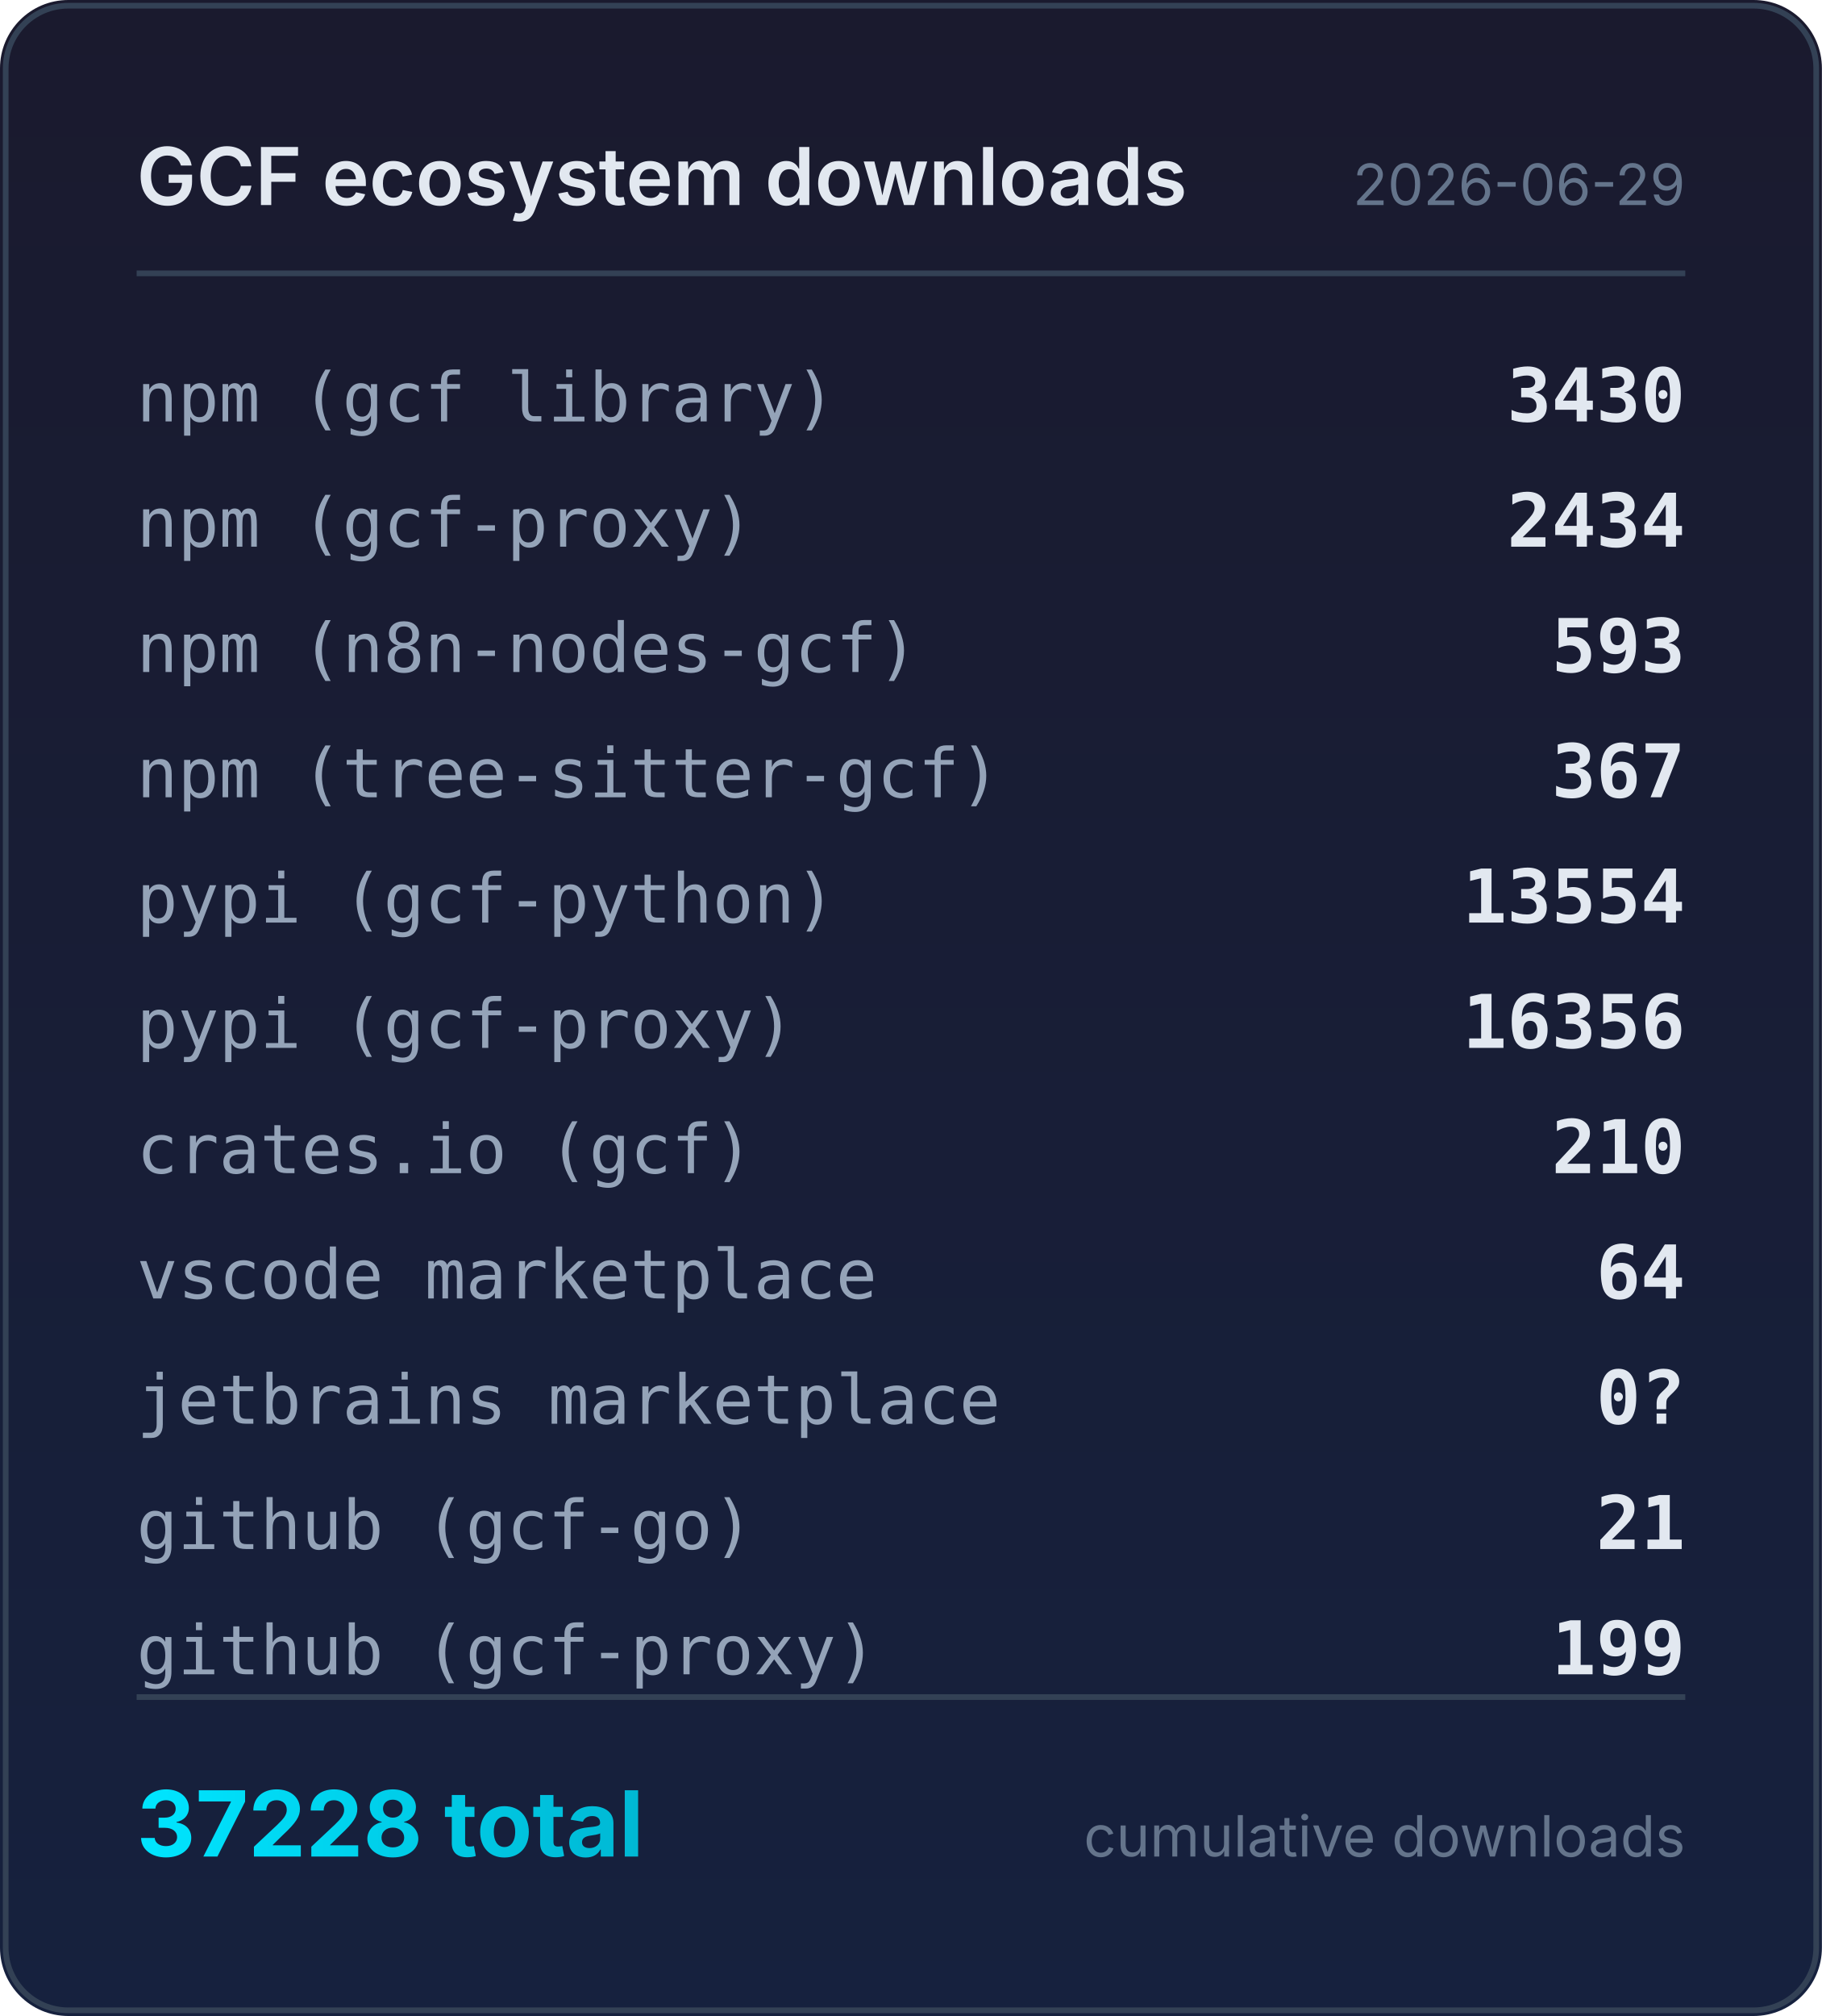
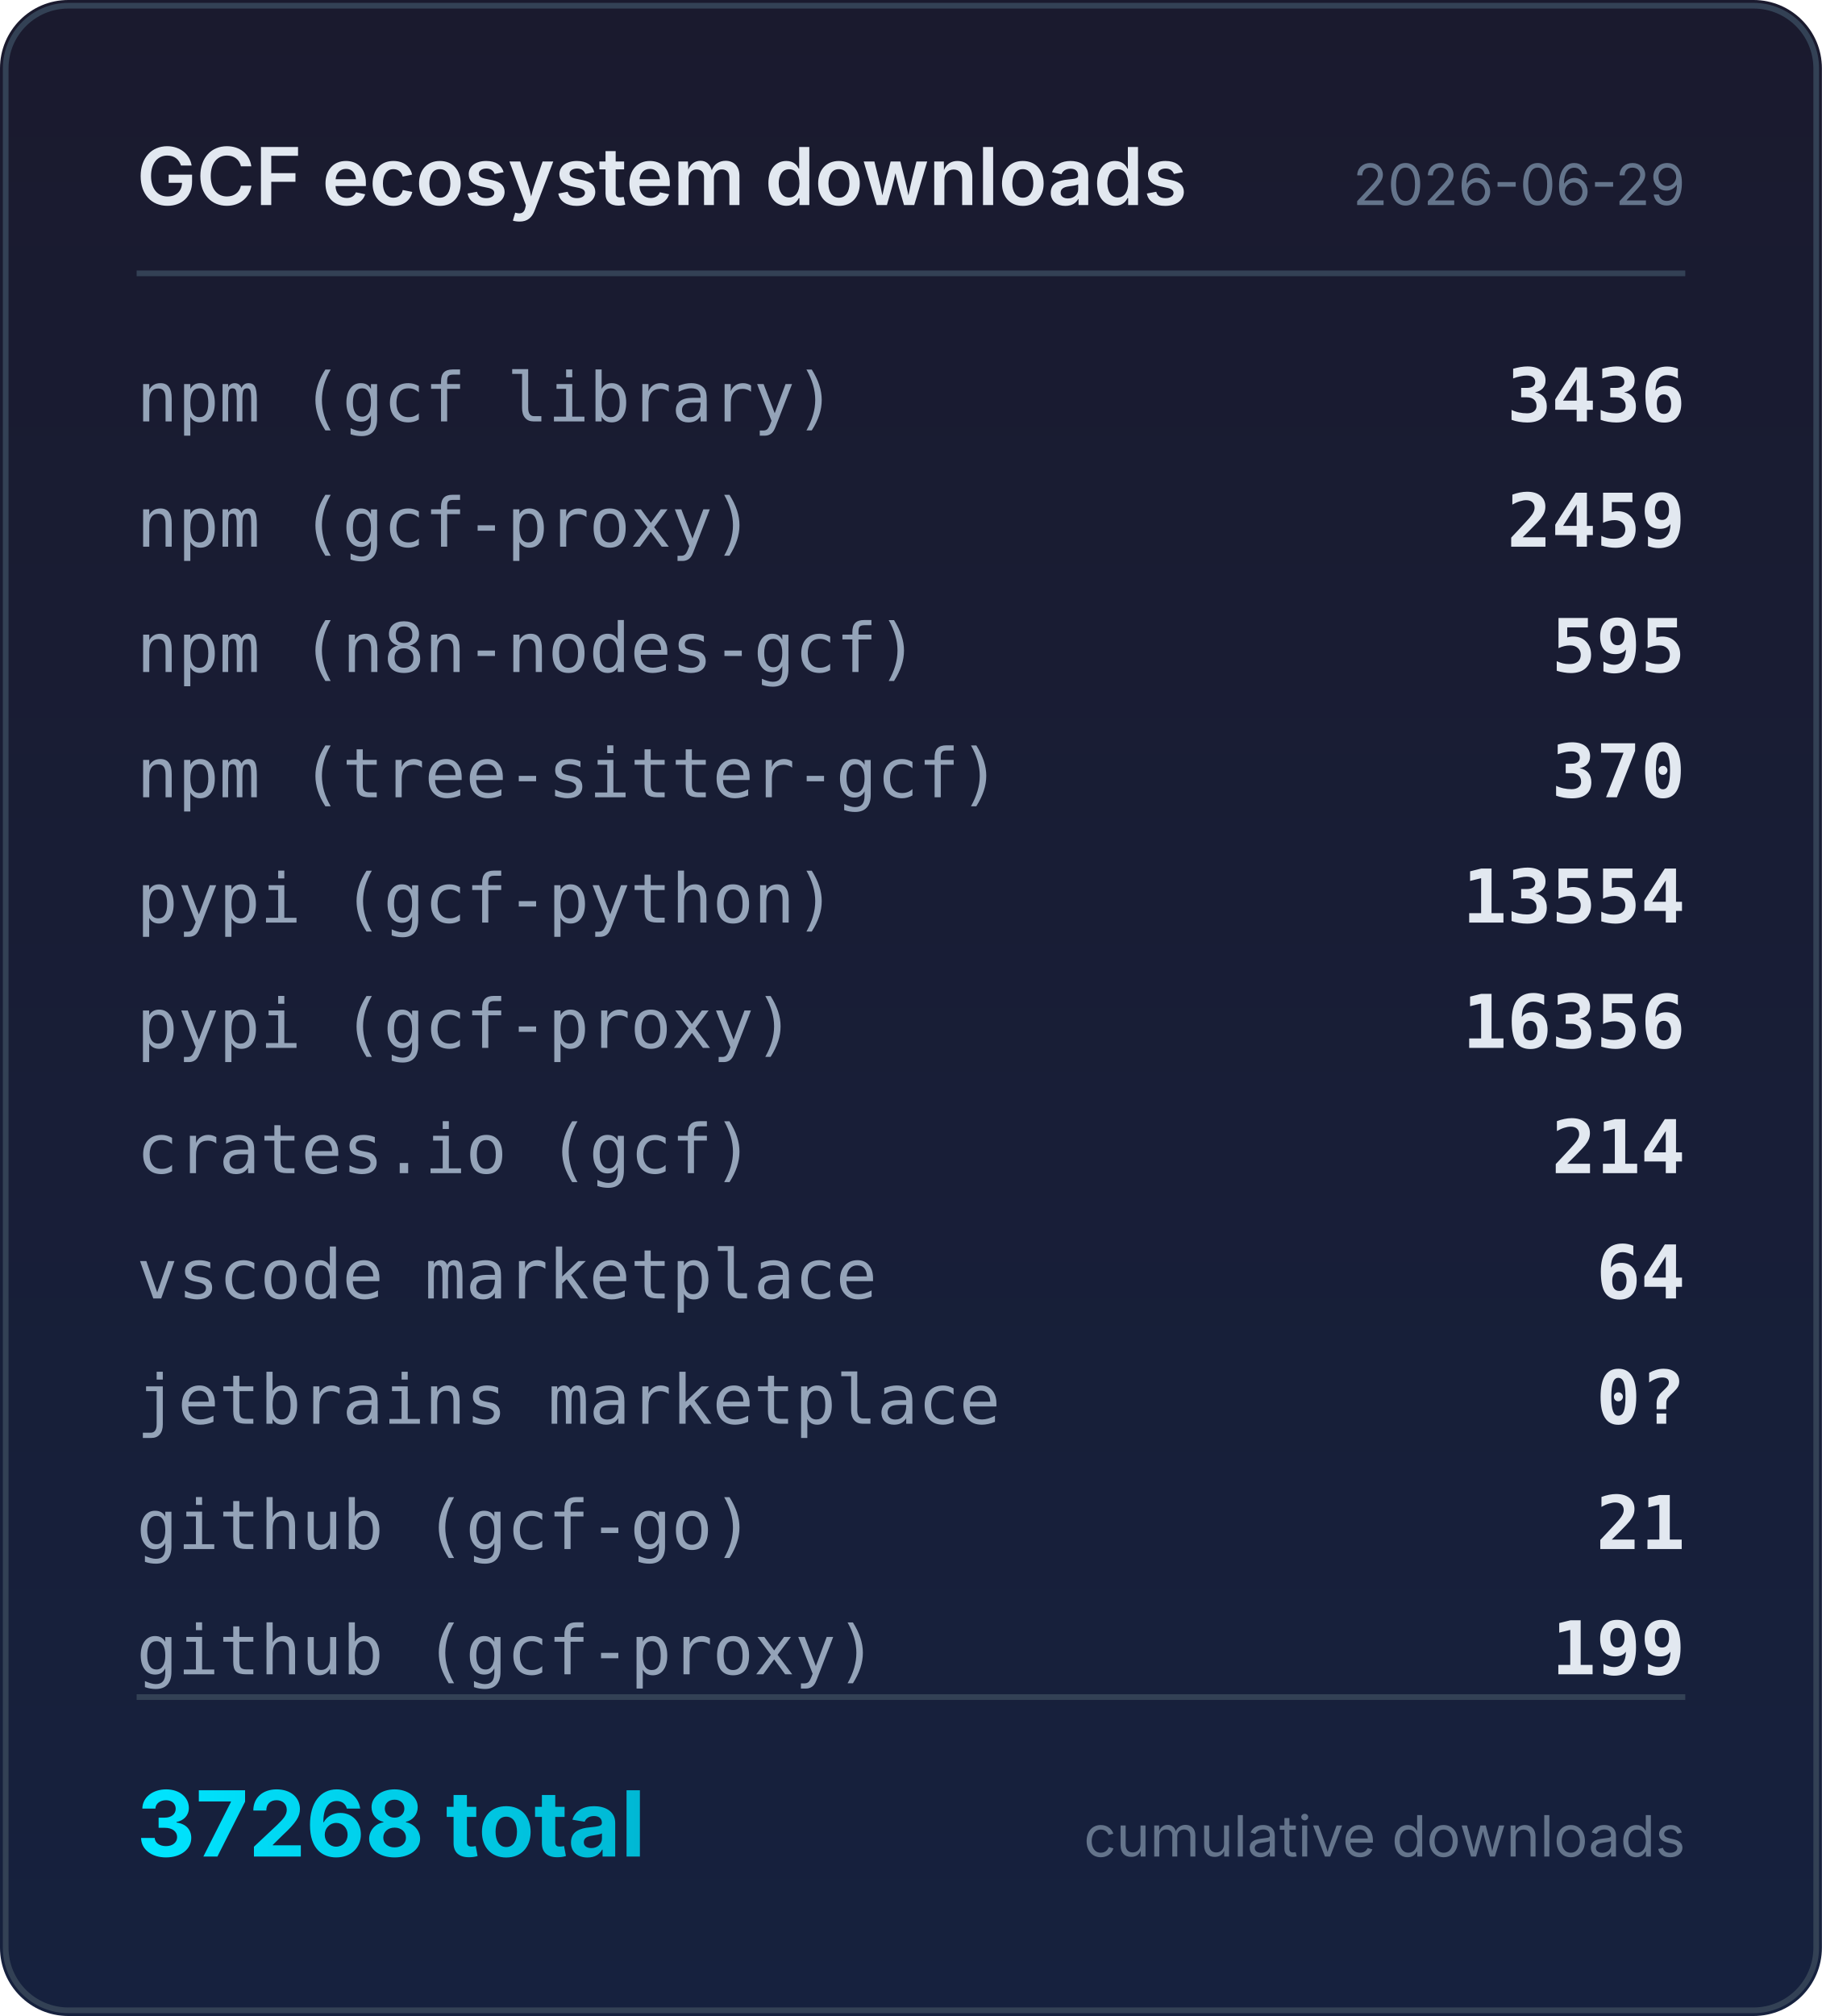
<svg xmlns="http://www.w3.org/2000/svg" width="320" height="354" viewBox="0 0 320 354">
  <defs>
    <linearGradient id="bg" x1="0" y1="0" x2="0" y2="1">
      <stop offset="0%" stop-color="#1a1a2e" />
      <stop offset="100%" stop-color="#16213e" />
    </linearGradient>
    <linearGradient id="accent" x1="0" y1="0" x2="1" y2="0">
      <stop offset="0%" stop-color="#00e5ff" />
      <stop offset="100%" stop-color="#00b8d4" />
    </linearGradient>
  </defs>
  <rect width="320" height="354" rx="12" fill="url(#bg)" />
  <rect x="1" y="1" width="318" height="352" rx="11" fill="none" stroke="#334155" stroke-width="1" />
  <text x="24" y="36" fill="#e2e8f0" font-family="system-ui,-apple-system,sans-serif" font-size="14" font-weight="600">GCF ecosystem downloads</text>
  <text x="296" y="36" fill="#64748b" font-family="system-ui,-apple-system,sans-serif" font-size="10" text-anchor="end">2026-06-29</text>
  <line x1="24" y1="48" x2="296" y2="48" stroke="#334155" stroke-width="1" />
  <text x="24" y="74" fill="#94a3b8" font-family="ui-monospace,monospace" font-size="12">npm (gcf library)</text>
-   <text x="296" y="74" fill="#e2e8f0" font-family="ui-monospace,monospace" font-size="13" font-weight="600" text-anchor="end">3430</text>
+   <text x="296" y="74" fill="#e2e8f0" font-family="ui-monospace,monospace" font-size="13" font-weight="600" text-anchor="end">3436</text>
  <text x="24" y="96" fill="#94a3b8" font-family="ui-monospace,monospace" font-size="12">npm (gcf-proxy)</text>
-   <text x="296" y="96" fill="#e2e8f0" font-family="ui-monospace,monospace" font-size="13" font-weight="600" text-anchor="end">2434</text>
+   <text x="296" y="96" fill="#e2e8f0" font-family="ui-monospace,monospace" font-size="13" font-weight="600" text-anchor="end">2459</text>
  <text x="24" y="118" fill="#94a3b8" font-family="ui-monospace,monospace" font-size="12">npm (n8n-nodes-gcf)</text>
-   <text x="296" y="118" fill="#e2e8f0" font-family="ui-monospace,monospace" font-size="13" font-weight="600" text-anchor="end">593</text>
+   <text x="296" y="118" fill="#e2e8f0" font-family="ui-monospace,monospace" font-size="13" font-weight="600" text-anchor="end">595</text>
  <text x="24" y="140" fill="#94a3b8" font-family="ui-monospace,monospace" font-size="12">npm (tree-sitter-gcf)</text>
-   <text x="296" y="140" fill="#e2e8f0" font-family="ui-monospace,monospace" font-size="13" font-weight="600" text-anchor="end">367</text>
+   <text x="296" y="140" fill="#e2e8f0" font-family="ui-monospace,monospace" font-size="13" font-weight="600" text-anchor="end">370</text>
  <text x="24" y="162" fill="#94a3b8" font-family="ui-monospace,monospace" font-size="12">pypi (gcf-python)</text>
  <text x="296" y="162" fill="#e2e8f0" font-family="ui-monospace,monospace" font-size="13" font-weight="600" text-anchor="end">13554</text>
  <text x="24" y="184" fill="#94a3b8" font-family="ui-monospace,monospace" font-size="12">pypi (gcf-proxy)</text>
  <text x="296" y="184" fill="#e2e8f0" font-family="ui-monospace,monospace" font-size="13" font-weight="600" text-anchor="end">16356</text>
  <text x="24" y="206" fill="#94a3b8" font-family="ui-monospace,monospace" font-size="12">crates.io (gcf)</text>
-   <text x="296" y="206" fill="#e2e8f0" font-family="ui-monospace,monospace" font-size="13" font-weight="600" text-anchor="end">210</text>
+   <text x="296" y="206" fill="#e2e8f0" font-family="ui-monospace,monospace" font-size="13" font-weight="600" text-anchor="end">214</text>
  <text x="24" y="228" fill="#94a3b8" font-family="ui-monospace,monospace" font-size="12">vscode marketplace</text>
  <text x="296" y="228" fill="#e2e8f0" font-family="ui-monospace,monospace" font-size="13" font-weight="600" text-anchor="end">64</text>
  <text x="24" y="250" fill="#94a3b8" font-family="ui-monospace,monospace" font-size="12">jetbrains marketplace</text>
  <text x="296" y="250" fill="#e2e8f0" font-family="ui-monospace,monospace" font-size="13" font-weight="600" text-anchor="end">0?</text>
  <text x="24" y="272" fill="#94a3b8" font-family="ui-monospace,monospace" font-size="12">github (gcf-go)</text>
  <text x="296" y="272" fill="#e2e8f0" font-family="ui-monospace,monospace" font-size="13" font-weight="600" text-anchor="end">21</text>
  <text x="24" y="294" fill="#94a3b8" font-family="ui-monospace,monospace" font-size="12">github (gcf-proxy)</text>
  <text x="296" y="294" fill="#e2e8f0" font-family="ui-monospace,monospace" font-size="13" font-weight="600" text-anchor="end">199</text>
  <line x1="24" y1="298" x2="296" y2="298" stroke="#334155" stroke-width="1" />
-   <text x="24" y="326" fill="url(#accent)" font-family="system-ui,-apple-system,sans-serif" font-size="16" font-weight="700">37228 total</text>
+   <text x="24" y="326" fill="url(#accent)" font-family="system-ui,-apple-system,sans-serif" font-size="16" font-weight="700">37268 total</text>
  <text x="296" y="326" fill="#64748b" font-family="system-ui,-apple-system,sans-serif" font-size="10" text-anchor="end">cumulative downloads</text>
</svg>
